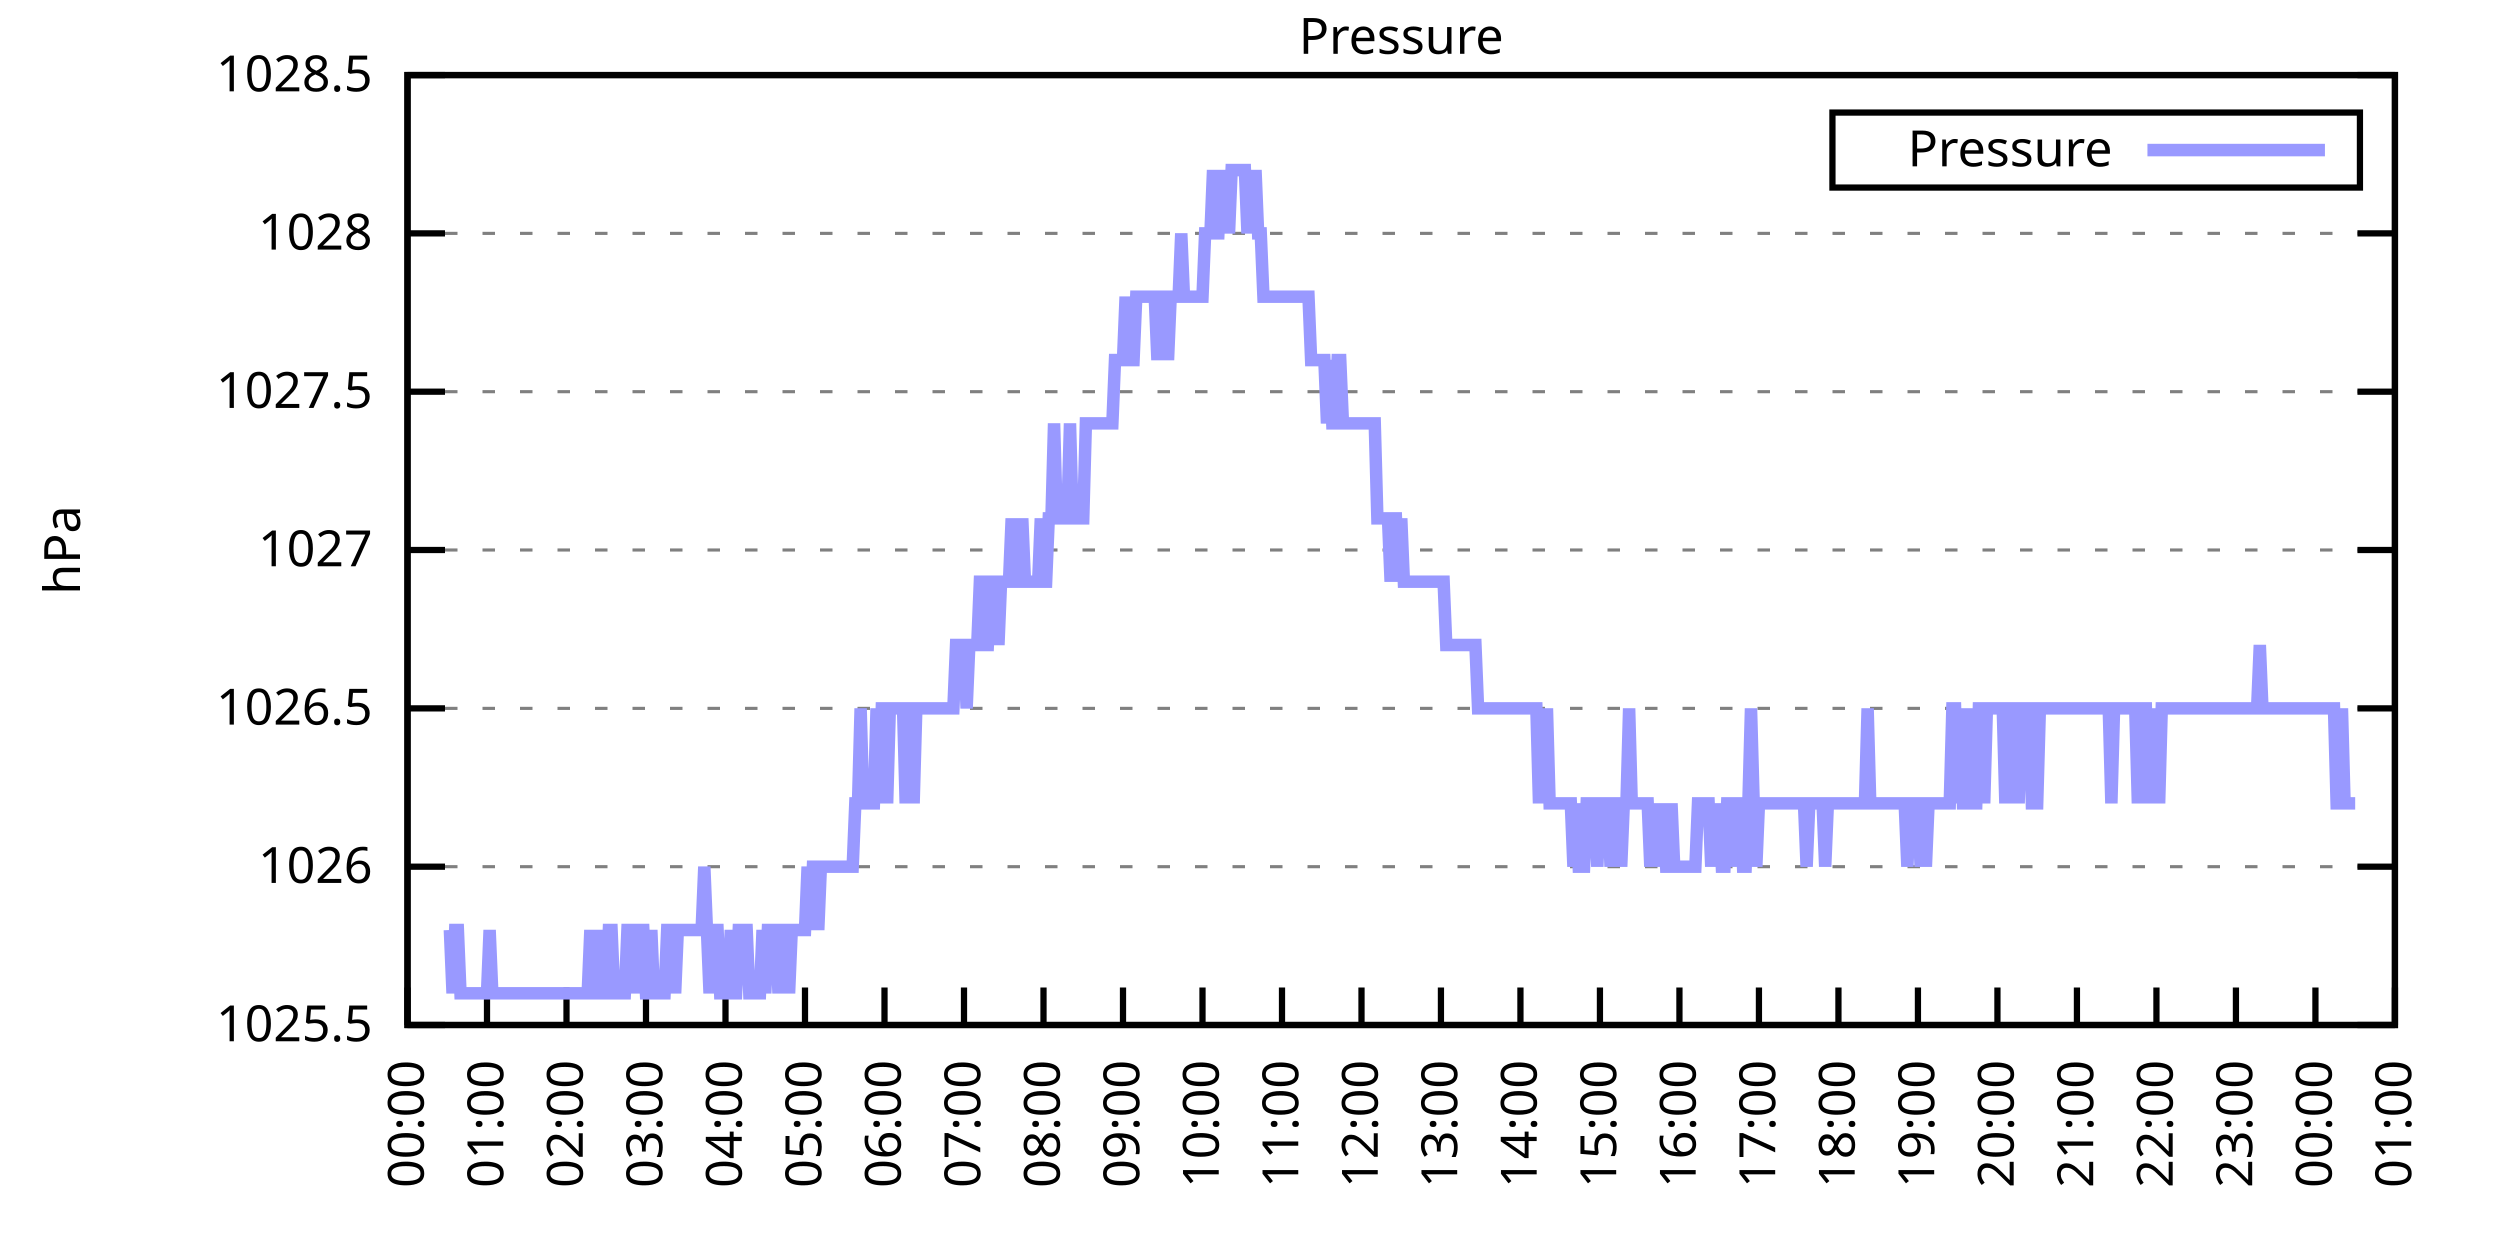
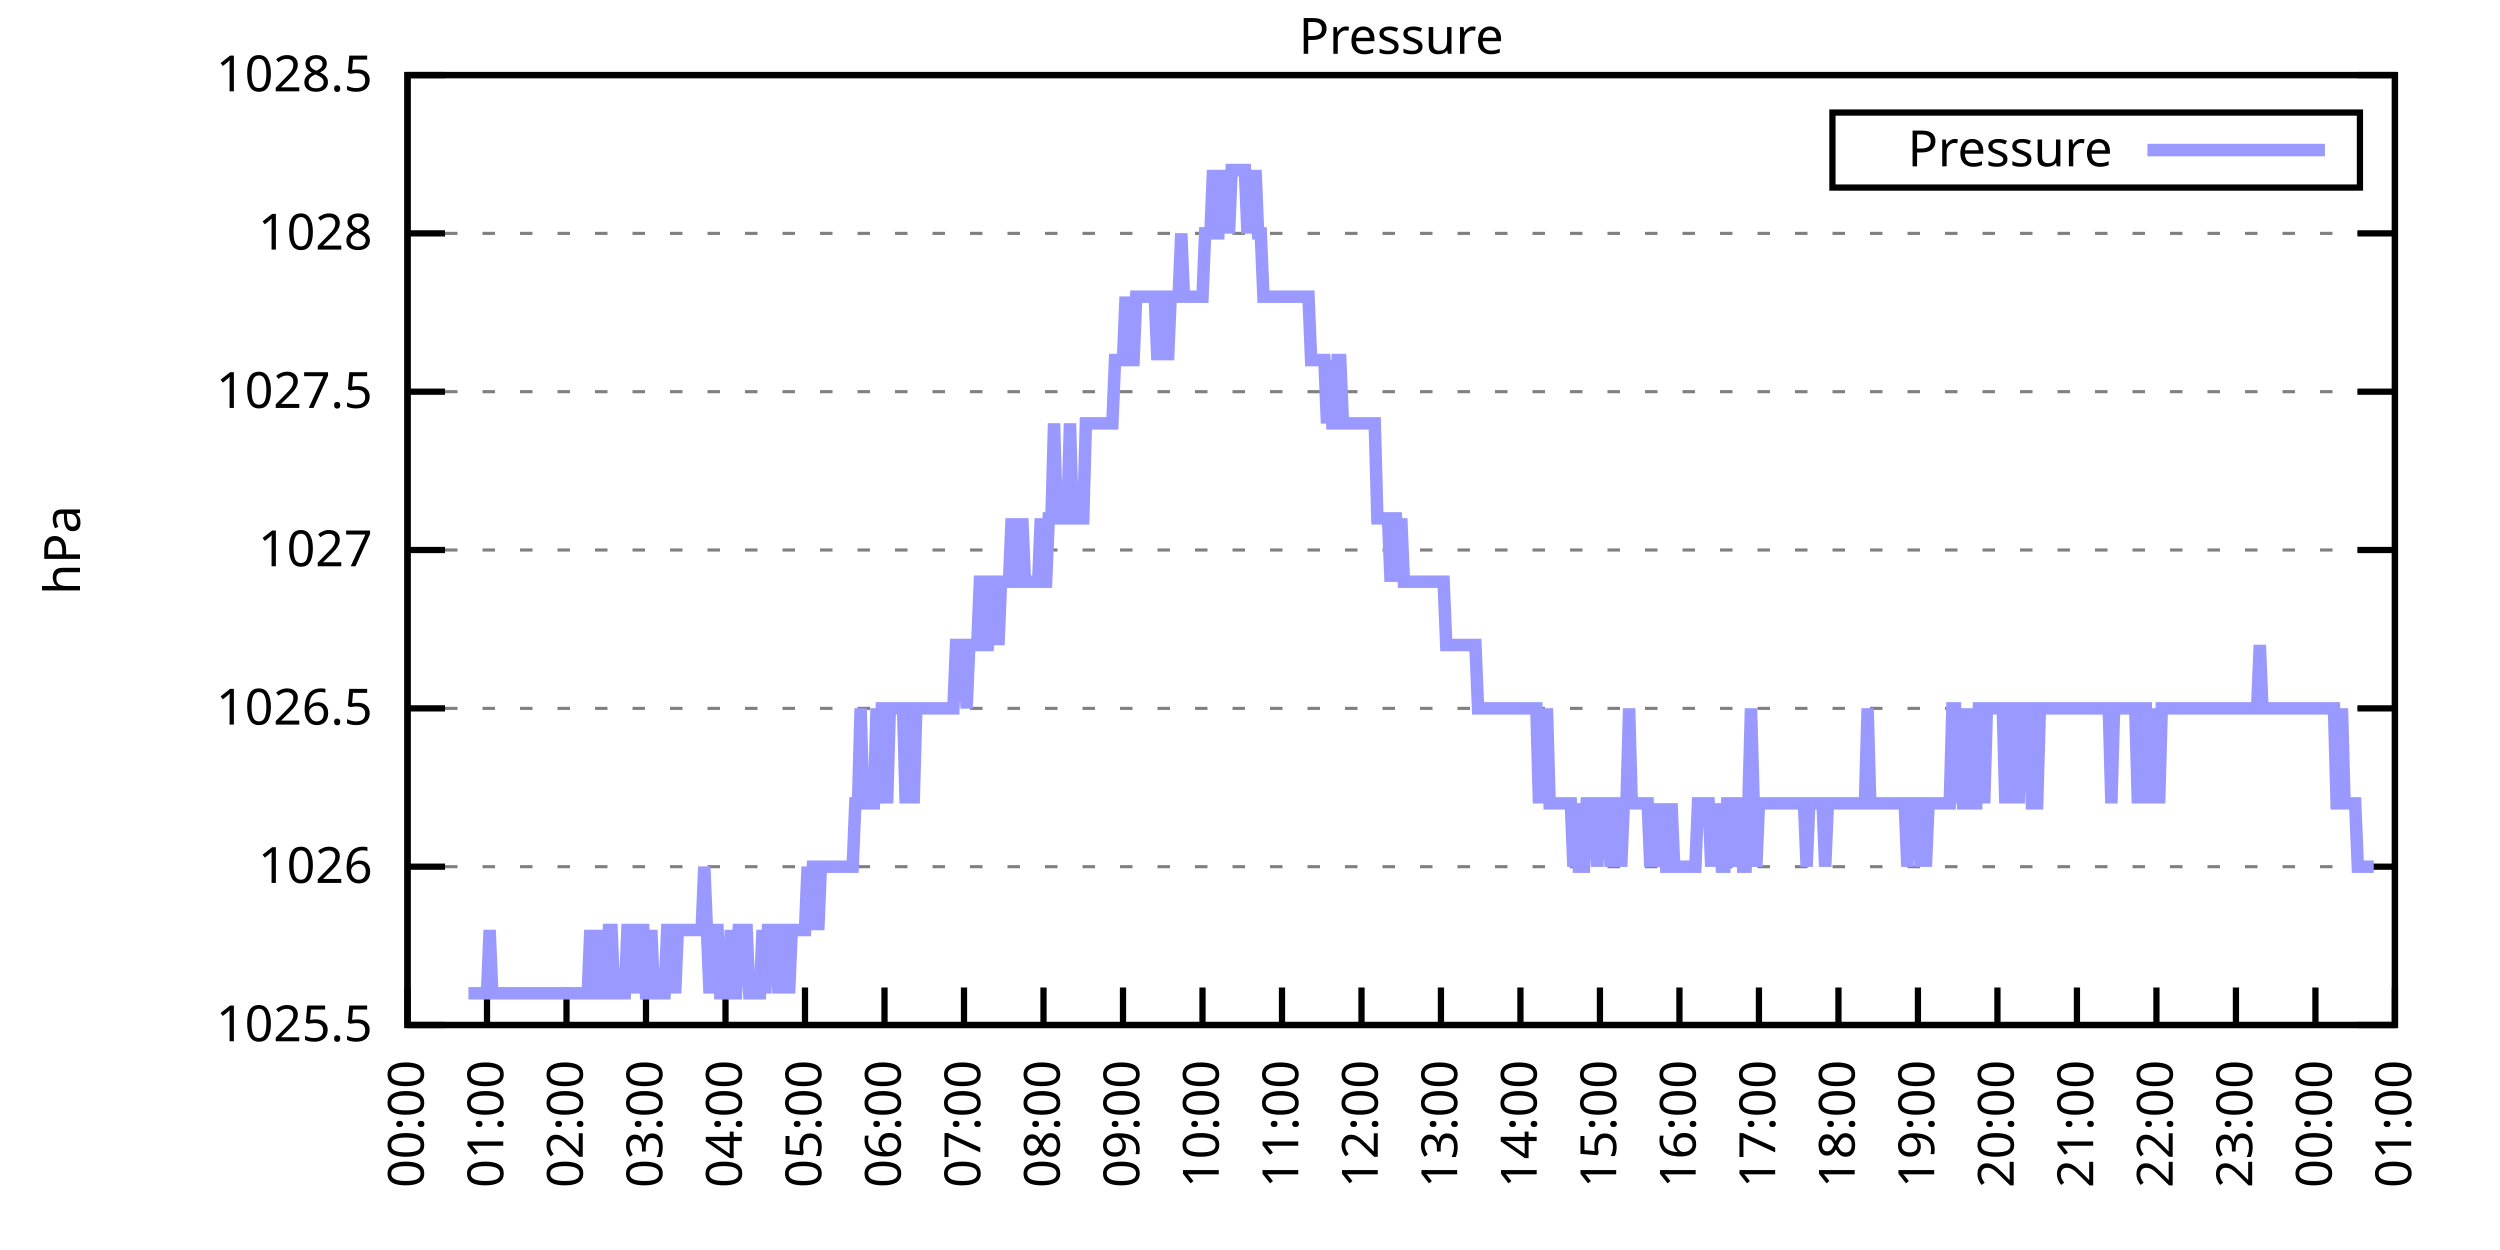
<svg xmlns="http://www.w3.org/2000/svg" xmlns:xlink="http://www.w3.org/1999/xlink" width="400" height="200" viewBox="0 0 400 200">
  <g id="gnuplot_canvas">
    <rect x="0" y="0" width="400" height="200" fill="none" />
    <defs>
      <circle id="gpDot" r="0.5" stroke-width="0.5" stroke="currentColor" />
      <path id="gpPt0" stroke-width="0.333" stroke="currentColor" d="M-1,0 h2 M0,-1 v2" />
      <path id="gpPt1" stroke-width="0.333" stroke="currentColor" d="M-1,-1 L1,1 M1,-1 L-1,1" />
      <path id="gpPt2" stroke-width="0.333" stroke="currentColor" d="M-1,0 L1,0 M0,-1 L0,1 M-1,-1 L1,1 M-1,1 L1,-1" />
      <rect id="gpPt3" stroke-width="0.333" stroke="currentColor" x="-1" y="-1" width="2" height="2" />
      <rect id="gpPt4" stroke-width="0.333" stroke="currentColor" fill="currentColor" x="-1" y="-1" width="2" height="2" />
      <circle id="gpPt5" stroke-width="0.333" stroke="currentColor" cx="0" cy="0" r="1" />
      <use xlink:href="#gpPt5" id="gpPt6" fill="currentColor" stroke="none" />
      <path id="gpPt7" stroke-width="0.333" stroke="currentColor" d="M0,-1.33 L-1.33,0.67 L1.33,0.67 z" />
      <use xlink:href="#gpPt7" id="gpPt8" fill="currentColor" stroke="none" />
      <use xlink:href="#gpPt7" id="gpPt9" stroke="currentColor" transform="rotate(180)" />
      <use xlink:href="#gpPt9" id="gpPt10" fill="currentColor" stroke="none" />
      <use xlink:href="#gpPt3" id="gpPt11" stroke="currentColor" transform="rotate(45)" />
      <use xlink:href="#gpPt11" id="gpPt12" fill="currentColor" stroke="none" />
      <path id="gpPt13" stroke-width="0.333" stroke="currentColor" d="M0,1.330 L1.265,0.411 L0.782,-1.067 L-0.782,-1.076 L-1.265,0.411 z" />
      <use xlink:href="#gpPt13" id="gpPt14" fill="currentColor" stroke="none" />
      <filter id="textbox" filterUnits="objectBoundingBox" x="0" y="0" height="1" width="1">
        <feFlood flood-color="white" flood-opacity="1" result="bgnd" />
        <feComposite in="SourceGraphic" in2="bgnd" operator="atop" />
      </filter>
      <filter id="greybox" filterUnits="objectBoundingBox" x="0" y="0" height="1" width="1">
        <feFlood flood-color="lightgrey" flood-opacity="1" result="grey" />
        <feComposite in="SourceGraphic" in2="grey" operator="atop" />
      </filter>
    </defs>
    <g fill="none" color="white" stroke="currentColor" stroke-width="1.00" stroke-linecap="butt" stroke-linejoin="miter">
</g>
    <g fill="none" color="black" stroke="currentColor" stroke-width="1.00" stroke-linecap="butt" stroke-linejoin="miter">
      <g stroke="none" shape-rendering="crispEdges">
        <polygon fill="rgb(255, 255, 255)" points="65.20,164.00 383.18,164.00 383.18,12.02 65.20,12.02 " />
      </g>
    </g>
    <g fill="none" color="black" stroke="currentColor" stroke-width="1.00" stroke-linecap="butt" stroke-linejoin="miter">
</g>
    <g fill="none" color="black" stroke="black" stroke-width="0.50" stroke-linecap="butt" stroke-linejoin="miter">
</g>
    <g fill="none" color="gray" stroke="currentColor" stroke-width="0.50" stroke-linecap="butt" stroke-linejoin="miter">
      <path stroke="gray" stroke-dasharray="2,4" class="gridline" d="M65.20,164.00 L383.19,164.00  " />
    </g>
    <g fill="none" color="gray" stroke="gray" stroke-width="1.00" stroke-linecap="butt" stroke-linejoin="miter">
</g>
    <g fill="none" color="black" stroke="currentColor" stroke-width="1.00" stroke-linecap="butt" stroke-linejoin="miter">
      <path stroke="black" d="M65.20,164.00 L71.20,164.00 M383.19,164.00 L377.19,164.00  " />
      <g transform="translate(59.60,166.60)" stroke="none" fill="black" font-family="Sans" font-size="8.00" text-anchor="end">
        <text>
          <tspan font-family="Sans"> 1025.5</tspan>
        </text>
      </g>
    </g>
    <g fill="none" color="black" stroke="currentColor" stroke-width="1.00" stroke-linecap="butt" stroke-linejoin="miter">
</g>
    <g fill="none" color="black" stroke="black" stroke-width="0.50" stroke-linecap="butt" stroke-linejoin="miter">
</g>
    <g fill="none" color="gray" stroke="currentColor" stroke-width="0.50" stroke-linecap="butt" stroke-linejoin="miter">
      <path stroke="gray" stroke-dasharray="2,4" class="gridline" d="M65.20,138.67 L383.19,138.67  " />
    </g>
    <g fill="none" color="gray" stroke="gray" stroke-width="1.00" stroke-linecap="butt" stroke-linejoin="miter">
</g>
    <g fill="none" color="black" stroke="currentColor" stroke-width="1.00" stroke-linecap="butt" stroke-linejoin="miter">
      <path stroke="black" d="M65.20,138.67 L71.20,138.67 M383.19,138.67 L377.19,138.67  " />
      <g transform="translate(59.60,141.27)" stroke="none" fill="black" font-family="Sans" font-size="8.00" text-anchor="end">
        <text>
          <tspan font-family="Sans"> 1026</tspan>
        </text>
      </g>
    </g>
    <g fill="none" color="black" stroke="currentColor" stroke-width="1.00" stroke-linecap="butt" stroke-linejoin="miter">
</g>
    <g fill="none" color="black" stroke="black" stroke-width="0.50" stroke-linecap="butt" stroke-linejoin="miter">
</g>
    <g fill="none" color="gray" stroke="currentColor" stroke-width="0.50" stroke-linecap="butt" stroke-linejoin="miter">
      <path stroke="gray" stroke-dasharray="2,4" class="gridline" d="M65.20,113.34 L383.19,113.34  " />
    </g>
    <g fill="none" color="gray" stroke="gray" stroke-width="1.00" stroke-linecap="butt" stroke-linejoin="miter">
</g>
    <g fill="none" color="black" stroke="currentColor" stroke-width="1.00" stroke-linecap="butt" stroke-linejoin="miter">
      <path stroke="black" d="M65.20,113.34 L71.20,113.34 M383.19,113.34 L377.19,113.34  " />
      <g transform="translate(59.60,115.94)" stroke="none" fill="black" font-family="Sans" font-size="8.00" text-anchor="end">
        <text>
          <tspan font-family="Sans"> 1026.5</tspan>
        </text>
      </g>
    </g>
    <g fill="none" color="black" stroke="currentColor" stroke-width="1.00" stroke-linecap="butt" stroke-linejoin="miter">
</g>
    <g fill="none" color="black" stroke="black" stroke-width="0.50" stroke-linecap="butt" stroke-linejoin="miter">
</g>
    <g fill="none" color="gray" stroke="currentColor" stroke-width="0.50" stroke-linecap="butt" stroke-linejoin="miter">
      <path stroke="gray" stroke-dasharray="2,4" class="gridline" d="M65.20,88.00 L383.19,88.00  " />
    </g>
    <g fill="none" color="gray" stroke="gray" stroke-width="1.00" stroke-linecap="butt" stroke-linejoin="miter">
</g>
    <g fill="none" color="black" stroke="currentColor" stroke-width="1.00" stroke-linecap="butt" stroke-linejoin="miter">
      <path stroke="black" d="M65.20,88.00 L71.20,88.00 M383.19,88.00 L377.19,88.00  " />
      <g transform="translate(59.60,90.60)" stroke="none" fill="black" font-family="Sans" font-size="8.00" text-anchor="end">
        <text>
          <tspan font-family="Sans"> 1027</tspan>
        </text>
      </g>
    </g>
    <g fill="none" color="black" stroke="currentColor" stroke-width="1.00" stroke-linecap="butt" stroke-linejoin="miter">
</g>
    <g fill="none" color="black" stroke="black" stroke-width="0.50" stroke-linecap="butt" stroke-linejoin="miter">
</g>
    <g fill="none" color="gray" stroke="currentColor" stroke-width="0.50" stroke-linecap="butt" stroke-linejoin="miter">
      <path stroke="gray" stroke-dasharray="2,4" class="gridline" d="M65.20,62.67 L383.19,62.67  " />
    </g>
    <g fill="none" color="gray" stroke="gray" stroke-width="1.00" stroke-linecap="butt" stroke-linejoin="miter">
</g>
    <g fill="none" color="black" stroke="currentColor" stroke-width="1.00" stroke-linecap="butt" stroke-linejoin="miter">
      <path stroke="black" d="M65.20,62.67 L71.20,62.67 M383.19,62.67 L377.19,62.67  " />
      <g transform="translate(59.60,65.27)" stroke="none" fill="black" font-family="Sans" font-size="8.00" text-anchor="end">
        <text>
          <tspan font-family="Sans"> 1027.5</tspan>
        </text>
      </g>
    </g>
    <g fill="none" color="black" stroke="currentColor" stroke-width="1.00" stroke-linecap="butt" stroke-linejoin="miter">
</g>
    <g fill="none" color="black" stroke="black" stroke-width="0.50" stroke-linecap="butt" stroke-linejoin="miter">
</g>
    <g fill="none" color="gray" stroke="currentColor" stroke-width="0.50" stroke-linecap="butt" stroke-linejoin="miter">
      <path stroke="gray" stroke-dasharray="2,4" class="gridline" d="M65.20,37.34 L383.19,37.34  " />
    </g>
    <g fill="none" color="gray" stroke="gray" stroke-width="1.00" stroke-linecap="butt" stroke-linejoin="miter">
</g>
    <g fill="none" color="black" stroke="currentColor" stroke-width="1.00" stroke-linecap="butt" stroke-linejoin="miter">
      <path stroke="black" d="M65.20,37.34 L71.20,37.34 M383.19,37.34 L377.19,37.34  " />
      <g transform="translate(59.60,39.94)" stroke="none" fill="black" font-family="Sans" font-size="8.00" text-anchor="end">
        <text>
          <tspan font-family="Sans"> 1028</tspan>
        </text>
      </g>
    </g>
    <g fill="none" color="black" stroke="currentColor" stroke-width="1.00" stroke-linecap="butt" stroke-linejoin="miter">
</g>
    <g fill="none" color="black" stroke="black" stroke-width="0.50" stroke-linecap="butt" stroke-linejoin="miter">
</g>
    <g fill="none" color="gray" stroke="currentColor" stroke-width="0.50" stroke-linecap="butt" stroke-linejoin="miter">
      <path stroke="gray" stroke-dasharray="2,4" class="gridline" d="M65.20,12.01 L383.19,12.01  " />
    </g>
    <g fill="none" color="gray" stroke="gray" stroke-width="1.00" stroke-linecap="butt" stroke-linejoin="miter">
</g>
    <g fill="none" color="black" stroke="currentColor" stroke-width="1.00" stroke-linecap="butt" stroke-linejoin="miter">
      <path stroke="black" d="M65.20,12.01 L71.20,12.01 M383.19,12.01 L377.19,12.01  " />
      <g transform="translate(59.60,14.61)" stroke="none" fill="black" font-family="Sans" font-size="8.00" text-anchor="end">
        <text>
          <tspan font-family="Sans"> 1028.5</tspan>
        </text>
      </g>
    </g>
    <g fill="none" color="black" stroke="currentColor" stroke-width="1.00" stroke-linecap="butt" stroke-linejoin="miter">
      <path stroke="black" d="M65.20,164.00 L65.20,158.00  " />
      <g transform="translate(67.80,169.60) rotate(270.00)" stroke="none" fill="black" font-family="Sans" font-size="8.00" text-anchor="end">
        <text>
          <tspan font-family="Sans">00:00</tspan>
        </text>
      </g>
    </g>
    <g fill="none" color="black" stroke="currentColor" stroke-width="1.00" stroke-linecap="butt" stroke-linejoin="miter">
      <path stroke="black" d="M77.92,164.00 L77.92,158.00  " />
      <g transform="translate(80.52,169.60) rotate(270.00)" stroke="none" fill="black" font-family="Sans" font-size="8.00" text-anchor="end">
        <text>
          <tspan font-family="Sans">01:00</tspan>
        </text>
      </g>
    </g>
    <g fill="none" color="black" stroke="currentColor" stroke-width="1.00" stroke-linecap="butt" stroke-linejoin="miter">
      <path stroke="black" d="M90.64,164.00 L90.64,158.00  " />
      <g transform="translate(93.24,169.60) rotate(270.00)" stroke="none" fill="black" font-family="Sans" font-size="8.00" text-anchor="end">
        <text>
          <tspan font-family="Sans">02:00</tspan>
        </text>
      </g>
    </g>
    <g fill="none" color="black" stroke="currentColor" stroke-width="1.00" stroke-linecap="butt" stroke-linejoin="miter">
      <path stroke="black" d="M103.36,164.00 L103.36,158.00  " />
      <g transform="translate(105.96,169.60) rotate(270.00)" stroke="none" fill="black" font-family="Sans" font-size="8.00" text-anchor="end">
        <text>
          <tspan font-family="Sans">03:00</tspan>
        </text>
      </g>
    </g>
    <g fill="none" color="black" stroke="currentColor" stroke-width="1.00" stroke-linecap="butt" stroke-linejoin="miter">
      <path stroke="black" d="M116.08,164.00 L116.08,158.00  " />
      <g transform="translate(118.68,169.60) rotate(270.00)" stroke="none" fill="black" font-family="Sans" font-size="8.00" text-anchor="end">
        <text>
          <tspan font-family="Sans">04:00</tspan>
        </text>
      </g>
    </g>
    <g fill="none" color="black" stroke="currentColor" stroke-width="1.00" stroke-linecap="butt" stroke-linejoin="miter">
      <path stroke="black" d="M128.80,164.00 L128.80,158.00  " />
      <g transform="translate(131.40,169.60) rotate(270.00)" stroke="none" fill="black" font-family="Sans" font-size="8.00" text-anchor="end">
        <text>
          <tspan font-family="Sans">05:00</tspan>
        </text>
      </g>
    </g>
    <g fill="none" color="black" stroke="currentColor" stroke-width="1.00" stroke-linecap="butt" stroke-linejoin="miter">
      <path stroke="black" d="M141.52,164.00 L141.52,158.00  " />
      <g transform="translate(144.12,169.60) rotate(270.00)" stroke="none" fill="black" font-family="Sans" font-size="8.00" text-anchor="end">
        <text>
          <tspan font-family="Sans">06:00</tspan>
        </text>
      </g>
    </g>
    <g fill="none" color="black" stroke="currentColor" stroke-width="1.00" stroke-linecap="butt" stroke-linejoin="miter">
      <path stroke="black" d="M154.24,164.00 L154.24,158.00  " />
      <g transform="translate(156.84,169.60) rotate(270.00)" stroke="none" fill="black" font-family="Sans" font-size="8.00" text-anchor="end">
        <text>
          <tspan font-family="Sans">07:00</tspan>
        </text>
      </g>
    </g>
    <g fill="none" color="black" stroke="currentColor" stroke-width="1.00" stroke-linecap="butt" stroke-linejoin="miter">
      <path stroke="black" d="M166.96,164.00 L166.96,158.00  " />
      <g transform="translate(169.56,169.60) rotate(270.00)" stroke="none" fill="black" font-family="Sans" font-size="8.00" text-anchor="end">
        <text>
          <tspan font-family="Sans">08:00</tspan>
        </text>
      </g>
    </g>
    <g fill="none" color="black" stroke="currentColor" stroke-width="1.00" stroke-linecap="butt" stroke-linejoin="miter">
      <path stroke="black" d="M179.68,164.00 L179.68,158.00  " />
      <g transform="translate(182.28,169.60) rotate(270.00)" stroke="none" fill="black" font-family="Sans" font-size="8.00" text-anchor="end">
        <text>
          <tspan font-family="Sans">09:00</tspan>
        </text>
      </g>
    </g>
    <g fill="none" color="black" stroke="currentColor" stroke-width="1.00" stroke-linecap="butt" stroke-linejoin="miter">
      <path stroke="black" d="M192.40,164.00 L192.40,158.00  " />
      <g transform="translate(195.00,169.60) rotate(270.00)" stroke="none" fill="black" font-family="Sans" font-size="8.00" text-anchor="end">
        <text>
          <tspan font-family="Sans">10:00</tspan>
        </text>
      </g>
    </g>
    <g fill="none" color="black" stroke="currentColor" stroke-width="1.00" stroke-linecap="butt" stroke-linejoin="miter">
      <path stroke="black" d="M205.12,164.00 L205.12,158.00  " />
      <g transform="translate(207.72,169.60) rotate(270.00)" stroke="none" fill="black" font-family="Sans" font-size="8.00" text-anchor="end">
        <text>
          <tspan font-family="Sans">11:00</tspan>
        </text>
      </g>
    </g>
    <g fill="none" color="black" stroke="currentColor" stroke-width="1.00" stroke-linecap="butt" stroke-linejoin="miter">
      <path stroke="black" d="M217.84,164.00 L217.84,158.00  " />
      <g transform="translate(220.44,169.60) rotate(270.00)" stroke="none" fill="black" font-family="Sans" font-size="8.00" text-anchor="end">
        <text>
          <tspan font-family="Sans">12:00</tspan>
        </text>
      </g>
    </g>
    <g fill="none" color="black" stroke="currentColor" stroke-width="1.00" stroke-linecap="butt" stroke-linejoin="miter">
      <path stroke="black" d="M230.55,164.00 L230.55,158.00  " />
      <g transform="translate(233.15,169.60) rotate(270.00)" stroke="none" fill="black" font-family="Sans" font-size="8.00" text-anchor="end">
        <text>
          <tspan font-family="Sans">13:00</tspan>
        </text>
      </g>
    </g>
    <g fill="none" color="black" stroke="currentColor" stroke-width="1.00" stroke-linecap="butt" stroke-linejoin="miter">
      <path stroke="black" d="M243.27,164.00 L243.27,158.00  " />
      <g transform="translate(245.87,169.60) rotate(270.00)" stroke="none" fill="black" font-family="Sans" font-size="8.00" text-anchor="end">
        <text>
          <tspan font-family="Sans">14:00</tspan>
        </text>
      </g>
    </g>
    <g fill="none" color="black" stroke="currentColor" stroke-width="1.00" stroke-linecap="butt" stroke-linejoin="miter">
      <path stroke="black" d="M255.99,164.00 L255.99,158.00  " />
      <g transform="translate(258.59,169.60) rotate(270.00)" stroke="none" fill="black" font-family="Sans" font-size="8.00" text-anchor="end">
        <text>
          <tspan font-family="Sans">15:00</tspan>
        </text>
      </g>
    </g>
    <g fill="none" color="black" stroke="currentColor" stroke-width="1.00" stroke-linecap="butt" stroke-linejoin="miter">
      <path stroke="black" d="M268.71,164.00 L268.71,158.00  " />
      <g transform="translate(271.31,169.60) rotate(270.00)" stroke="none" fill="black" font-family="Sans" font-size="8.00" text-anchor="end">
        <text>
          <tspan font-family="Sans">16:00</tspan>
        </text>
      </g>
    </g>
    <g fill="none" color="black" stroke="currentColor" stroke-width="1.00" stroke-linecap="butt" stroke-linejoin="miter">
      <path stroke="black" d="M281.43,164.00 L281.43,158.00  " />
      <g transform="translate(284.03,169.60) rotate(270.00)" stroke="none" fill="black" font-family="Sans" font-size="8.00" text-anchor="end">
        <text>
          <tspan font-family="Sans">17:00</tspan>
        </text>
      </g>
    </g>
    <g fill="none" color="black" stroke="currentColor" stroke-width="1.00" stroke-linecap="butt" stroke-linejoin="miter">
      <path stroke="black" d="M294.15,164.00 L294.15,158.00  " />
      <g transform="translate(296.75,169.60) rotate(270.00)" stroke="none" fill="black" font-family="Sans" font-size="8.00" text-anchor="end">
        <text>
          <tspan font-family="Sans">18:00</tspan>
        </text>
      </g>
    </g>
    <g fill="none" color="black" stroke="currentColor" stroke-width="1.00" stroke-linecap="butt" stroke-linejoin="miter">
      <path stroke="black" d="M306.87,164.00 L306.87,158.00  " />
      <g transform="translate(309.47,169.60) rotate(270.00)" stroke="none" fill="black" font-family="Sans" font-size="8.00" text-anchor="end">
        <text>
          <tspan font-family="Sans">19:00</tspan>
        </text>
      </g>
    </g>
    <g fill="none" color="black" stroke="currentColor" stroke-width="1.00" stroke-linecap="butt" stroke-linejoin="miter">
      <path stroke="black" d="M319.59,164.00 L319.59,158.00  " />
      <g transform="translate(322.19,169.60) rotate(270.00)" stroke="none" fill="black" font-family="Sans" font-size="8.00" text-anchor="end">
        <text>
          <tspan font-family="Sans">20:00</tspan>
        </text>
      </g>
    </g>
    <g fill="none" color="black" stroke="currentColor" stroke-width="1.00" stroke-linecap="butt" stroke-linejoin="miter">
      <path stroke="black" d="M332.31,164.00 L332.31,158.00  " />
      <g transform="translate(334.91,169.60) rotate(270.00)" stroke="none" fill="black" font-family="Sans" font-size="8.00" text-anchor="end">
        <text>
          <tspan font-family="Sans">21:00</tspan>
        </text>
      </g>
    </g>
    <g fill="none" color="black" stroke="currentColor" stroke-width="1.00" stroke-linecap="butt" stroke-linejoin="miter">
      <path stroke="black" d="M345.03,164.00 L345.03,158.00  " />
      <g transform="translate(347.63,169.60) rotate(270.00)" stroke="none" fill="black" font-family="Sans" font-size="8.00" text-anchor="end">
        <text>
          <tspan font-family="Sans">22:00</tspan>
        </text>
      </g>
    </g>
    <g fill="none" color="black" stroke="currentColor" stroke-width="1.00" stroke-linecap="butt" stroke-linejoin="miter">
      <path stroke="black" d="M357.75,164.00 L357.75,158.00  " />
      <g transform="translate(360.35,169.60) rotate(270.00)" stroke="none" fill="black" font-family="Sans" font-size="8.00" text-anchor="end">
        <text>
          <tspan font-family="Sans">23:00</tspan>
        </text>
      </g>
    </g>
    <g fill="none" color="black" stroke="currentColor" stroke-width="1.00" stroke-linecap="butt" stroke-linejoin="miter">
      <path stroke="black" d="M370.47,164.00 L370.47,158.00  " />
      <g transform="translate(373.07,169.60) rotate(270.00)" stroke="none" fill="black" font-family="Sans" font-size="8.00" text-anchor="end">
        <text>
          <tspan font-family="Sans">00:00</tspan>
        </text>
      </g>
    </g>
    <g fill="none" color="black" stroke="currentColor" stroke-width="1.00" stroke-linecap="butt" stroke-linejoin="miter">
      <path stroke="black" d="M383.19,164.00 L383.19,158.00  " />
      <g transform="translate(385.79,169.60) rotate(270.00)" stroke="none" fill="black" font-family="Sans" font-size="8.00" text-anchor="end">
        <text>
          <tspan font-family="Sans">01:00</tspan>
        </text>
      </g>
    </g>
    <g fill="none" color="black" stroke="currentColor" stroke-width="1.00" stroke-linecap="butt" stroke-linejoin="miter">
</g>
    <g fill="none" color="black" stroke="currentColor" stroke-width="1.00" stroke-linecap="butt" stroke-linejoin="miter">
      <path stroke="black" d="M65.20,12.01 L65.20,164.00 L383.19,164.00 L383.19,12.01 L65.20,12.01 Z  " />
    </g>
    <g fill="none" color="black" stroke="currentColor" stroke-width="1.00" stroke-linecap="butt" stroke-linejoin="miter">
</g>
    <g fill="none" color="black" stroke="currentColor" stroke-width="1.00" stroke-linecap="butt" stroke-linejoin="miter">
      <path stroke="black" d="M293.19,30.01 L293.19,18.01 L377.59,18.01 L377.59,30.01 L293.19,30.01 Z  " />
    </g>
    <g id="Pressure_plot_1">
      <g fill="none" color="white" stroke="black" stroke-width="2.00" stroke-linecap="butt" stroke-linejoin="miter">
</g>
      <g fill="none" color="black" stroke="currentColor" stroke-width="2.00" stroke-linecap="butt" stroke-linejoin="miter">
        <g transform="translate(337.99,26.61)" stroke="none" fill="black" font-family="Sans" font-size="8.00" text-anchor="end">
          <text>
            <tspan font-family="Sans">Pressure</tspan>
          </text>
        </g>
      </g>
      <g fill="none" color="black" stroke="currentColor" stroke-width="2.00" stroke-linecap="butt" stroke-linejoin="miter">
-         <path stroke="rgb(153, 153, 255)" d="M343.59,24.01 L371.99,24.01 M71.98,148.80 L72.41,158.93 L72.83,148.80 L73.26,148.80 L73.68,158.93 L74.10,158.93   L74.53,158.93 L74.95,158.93 L75.38,158.93 L75.80,158.93 L76.22,158.93 L76.65,158.93 L77.07,158.93 L77.50,158.93   L77.92,158.93 L78.34,148.80 L78.77,158.93 L79.19,158.93 L79.62,158.93 L80.04,158.93 L80.46,158.93 L80.89,158.93   L81.31,158.93 L81.74,158.93 L82.16,158.93 L82.58,158.93 L83.01,158.93 L83.43,158.93 L83.86,158.93 L84.28,158.93   L84.70,158.93 L85.13,158.93 L85.55,158.93 L85.98,158.93 L86.40,158.93 L86.82,158.93 L87.25,158.93 L87.67,158.93   L88.10,158.93 L88.52,158.93 L88.94,158.93 L89.37,158.93 L89.79,158.93 L90.22,158.93 L90.64,158.93 L91.06,158.93   L91.49,158.93 L91.91,158.93 L92.34,158.93 L92.76,158.93 L93.18,158.93 L93.61,158.93 L94.03,158.93 L94.46,148.80   L94.88,158.93 L95.30,158.93 L95.73,158.93 L96.15,148.80 L96.58,158.93 L97.00,158.93 L97.42,148.80 L97.85,148.80   L98.27,158.93 L98.69,158.93 L99.12,158.93 L99.54,158.93 L99.97,158.93 L100.39,148.80 L100.81,148.80 L101.24,148.80   L101.66,158.93 L102.09,148.80 L102.51,148.80 L102.93,148.80 L103.36,158.93 L103.78,158.93 L104.21,148.80 L104.63,158.93   L105.05,158.93 L105.48,158.93 L105.90,158.93 L106.33,158.93 L106.75,148.80 L107.17,148.80 L107.60,148.80 L108.02,158.93   L108.45,148.80 L108.87,148.80 L109.29,148.80 L109.72,148.80 L110.14,148.80 L110.57,148.80 L110.99,148.80 L111.41,148.80   L111.84,148.80 L112.26,148.80 L112.69,138.67 L113.11,148.80 L113.53,158.93 L113.96,148.80 L114.38,148.80 L114.81,148.80   L115.23,158.93 L115.65,158.93 L116.08,158.93 L116.50,158.93 L116.93,148.80 L117.35,158.93 L117.77,158.93 L118.20,148.80   L118.62,148.80 L119.05,148.80 L119.47,148.80 L119.89,158.93 L120.32,158.93 L120.74,158.93 L121.17,158.93 L121.59,158.93   L122.01,148.80 L122.44,158.93 L122.86,148.80 L123.29,148.80 L123.71,148.80 L124.13,148.80 L124.56,158.93 L124.98,148.80   L125.41,148.80 L125.83,148.80 L126.25,158.93 L126.68,148.80 L127.10,148.80 L127.53,148.80 L127.95,148.80 L128.37,148.80   L128.80,148.80 L129.22,138.67 L129.65,148.80 L130.07,138.67 L130.49,138.67 L130.92,148.80 L131.34,138.67 L131.77,138.67   L132.19,138.67 L132.61,138.67 L133.04,138.67 L133.46,138.67 L133.89,138.67 L134.31,138.67 L134.73,138.67 L135.16,138.67   L135.58,138.67 L136.01,138.67 L136.43,138.67 L136.85,128.54 L137.28,128.54 L137.70,113.34 L138.13,128.54 L138.55,128.54   L138.97,128.54 L139.40,128.54 L139.82,128.54 L140.25,113.34 L140.67,128.54 L141.09,113.34 L141.52,113.34 L141.94,128.54   L142.37,113.34 L142.79,113.34 L143.21,113.34 L143.64,113.34 L144.06,113.34 L144.49,113.34 L144.91,128.54 L145.33,113.34   L145.76,113.34 L146.18,128.54 L146.61,113.34 L147.03,113.34 L147.45,113.34 L147.88,113.34 L148.30,113.34 L148.73,113.34   L149.15,113.34 L149.57,113.34 L150.00,113.34 L150.42,113.34 L150.85,113.34 L151.27,113.34 L151.69,113.34 L152.12,113.34   L152.54,113.34 L152.97,103.20 L153.39,103.20 L153.81,103.20 L154.24,103.20 L154.66,113.34 L155.09,103.20 L155.51,103.20   L155.93,103.20 L156.36,103.20 L156.78,93.07 L157.21,93.07 L157.63,103.20 L158.05,103.20 L158.48,93.07 L158.90,93.07   L159.33,93.07 L159.75,103.20 L160.17,93.07 L160.60,93.07 L161.02,93.07 L161.44,93.07 L161.87,82.94 L162.29,93.07   L162.72,93.07 L163.14,93.07 L163.56,82.94 L163.99,93.07 L164.41,93.07 L164.84,93.07 L165.26,93.07 L165.68,93.07   L166.11,93.07 L166.53,82.94 L166.96,93.07 L167.38,93.07 L167.80,82.94 L168.23,82.94 L168.65,67.74 L169.08,82.94   L169.50,82.94 L169.92,82.94 L170.35,82.94 L170.77,82.94 L171.20,67.74 L171.62,82.94 L172.04,82.94 L172.47,82.94   L172.89,82.94 L173.32,82.94 L173.74,67.74 L174.16,67.74 L174.59,67.74 L175.01,67.74 L175.44,67.74 L175.86,67.74   L176.28,67.74 L176.71,67.74 L177.13,67.74 L177.56,67.74 L177.98,67.74 L178.40,57.61 L178.83,57.61 L179.25,57.61   L179.68,57.61 L180.10,47.47 L180.52,57.61 L180.95,57.61 L181.37,57.61 L181.80,47.47 L182.22,47.47 L182.64,47.47   L183.07,47.47 L183.49,47.47 L183.92,47.47 L184.34,47.47 L184.76,47.47 L185.19,57.61 L185.61,47.47 L186.04,47.47   L186.46,47.47 L186.88,57.61 L187.31,47.47 L187.73,47.47 L188.16,47.47 L188.58,47.47 L189.00,37.34 L189.43,47.47   L189.85,47.47 L190.28,47.47 L190.70,47.47 L191.12,47.47 L191.55,47.47 L191.97,47.47 L192.40,47.47 L192.82,37.34   L193.24,37.34 L193.67,37.34 L194.09,27.21 L194.52,37.34 L194.94,37.34 L195.36,27.21 L195.79,37.34 L196.21,27.21   L196.64,37.34 L197.06,27.21 L197.48,27.21 L197.91,27.21 L198.33,27.21 L198.76,27.21 L199.18,27.21 L199.60,37.34   L200.03,27.21 L200.45,37.34 L200.88,27.21 L201.30,37.34 L201.72,37.34 L202.15,47.47 L202.57,47.47 L203.00,47.47   L203.42,47.47 L203.84,47.47 L204.27,47.47 L204.69,47.47 L205.12,47.47 L205.54,47.47 L205.96,47.47 L206.39,47.47   L206.81,47.47 L207.24,47.47 L207.66,47.47 L208.08,47.47 L208.51,47.47 L208.93,47.47 L209.36,47.47 L209.78,57.61   L210.20,57.61 L210.63,57.61 L211.05,57.61 L211.48,57.61 L211.90,57.61 L212.32,67.74 L212.75,57.61 L213.17,67.74   L213.60,67.74 L214.02,57.61 L214.44,57.61 L214.87,67.74 L215.29,67.74 L215.72,67.74 L216.14,67.74 L216.56,67.74   L216.99,67.74 L217.41,67.74 L217.84,67.74 L218.26,67.74 L218.68,67.74 L219.11,67.74 L219.53,67.74 L219.96,67.74   L220.38,82.94 L220.80,82.94 L221.23,82.94 L221.65,82.94 L222.08,82.94 L222.50,93.07 L222.92,82.94 L223.35,82.94   L223.77,93.07 L224.20,82.94 L224.62,93.07 L225.04,93.07 L225.47,93.07 L225.89,93.07 L226.31,93.07 L226.74,93.07   L227.16,93.07 L227.59,93.07 L228.01,93.07 L228.43,93.07 L228.86,93.07 L229.28,93.07 L229.71,93.07 L230.13,93.07   L230.55,93.07 L230.98,93.07 L231.40,103.20 L231.83,103.20 L232.25,103.20 L232.67,103.20 L233.10,103.20 L233.52,103.20   L233.95,103.20 L234.37,103.20 L234.79,103.20 L235.22,103.20 L235.64,103.20 L236.07,103.20 L236.49,113.34 L236.91,113.34   L237.34,113.34 L237.76,113.34 L238.19,113.34 L238.61,113.34 L239.03,113.34 L239.46,113.34 L239.88,113.34 L240.31,113.34   L240.73,113.34 L241.15,113.34 L241.58,113.34 L242.00,113.34 L242.43,113.34 L242.85,113.34 L243.27,113.34 L243.70,113.34   L244.12,113.34 L244.55,113.34 L244.97,113.34 L245.39,113.34 L245.82,113.34 L246.24,128.54 L246.67,113.34 L247.09,128.54   L247.51,113.34 L247.94,128.54 L248.36,128.54 L248.79,128.54 L249.21,128.54 L249.63,128.54 L250.06,128.54 L250.48,128.54   L250.91,128.54 L251.33,128.54 L251.75,138.67 L252.18,128.54 L252.60,138.67 L253.03,138.67 L253.45,138.67 L253.87,128.54   L254.30,128.54 L254.72,128.54 L255.15,128.54 L255.57,138.67 L255.99,128.54 L256.42,128.54 L256.84,128.54 L257.27,128.54   L257.69,138.67 L258.11,128.54 L258.54,128.54 L258.96,128.54 L259.39,138.67 L259.81,128.54 L260.23,128.54 L260.66,113.34   L261.08,128.54 L261.51,128.54 L261.93,128.54 L262.35,128.54 L262.78,128.54 L263.20,128.54 L263.63,128.54 L264.05,138.67   L264.47,128.54 L264.90,138.67 L265.32,128.54 L265.75,138.67 L266.17,128.54 L266.59,138.67 L267.02,138.67 L267.44,128.54   L267.87,138.67 L268.29,138.67 L268.71,138.67 L269.14,138.67 L269.56,138.67 L269.99,138.67 L270.41,138.67 L270.83,138.67   L271.26,138.67 L271.68,128.54 L272.11,128.54 L272.53,128.54 L272.95,128.54 L273.38,128.54 L273.80,138.67 L274.23,128.54   L274.65,138.67 L275.07,128.54 L275.50,138.67 L275.92,138.67 L276.35,128.54 L276.77,128.54 L277.19,128.54 L277.62,138.67   L278.04,128.54 L278.47,128.54 L278.89,138.67 L279.31,138.67 L279.74,128.54 L280.16,113.34 L280.59,128.54 L281.01,138.67   L281.43,128.54 L281.86,128.54 L282.28,128.54 L282.71,128.54 L283.13,128.54 L283.55,128.54 L283.98,128.54 L284.40,128.54   L284.83,128.54 L285.25,128.54 L285.67,128.54 L286.10,128.54 L286.52,128.54 L286.95,128.54 L287.37,128.54 L287.79,128.54   L288.22,128.54 L288.64,128.54 L289.06,138.67 L289.49,128.54 L289.91,128.54 L290.34,128.54 L290.76,128.54 L291.18,128.54   L291.61,128.54 L292.03,138.67 L292.46,128.54 L292.88,128.54 L293.30,128.54 L293.73,128.54 L294.15,128.54 L294.58,128.54   L295.00,128.54 L295.42,128.54 L295.85,128.54 L296.27,128.54 L296.70,128.54 L297.12,128.54 L297.54,128.54 L297.97,128.54   L298.39,128.54 L298.82,113.34 L299.24,128.54 L299.66,128.54 L300.09,128.54 L300.51,128.54 L300.94,128.54 L301.36,128.54   L301.78,128.54 L302.21,128.54 L302.63,128.54 L303.06,128.54 L303.48,128.54 L303.90,128.54 L304.33,128.54 L304.75,128.54   L305.18,138.67 L305.60,128.54 L306.02,128.54 L306.45,128.54 L306.87,128.54 L307.30,138.67 L307.72,128.54 L308.14,138.67   L308.57,128.54 L308.99,128.54 L309.42,128.54 L309.84,128.54 L310.26,128.54 L310.69,128.54 L311.11,128.54 L311.54,128.54   L311.96,128.54 L312.38,113.34 L312.81,113.34 L313.23,128.54 L313.66,113.34 L314.08,128.54 L314.50,128.54 L314.93,128.54   L315.35,113.34 L315.78,128.54 L316.20,128.54 L316.62,113.34 L317.05,113.34 L317.47,128.54 L317.90,113.34 L318.32,113.34   L318.74,113.34 L319.17,113.34 L319.59,113.34 L320.02,113.34 L320.44,113.34 L320.86,128.54 L321.29,113.34 L321.71,113.34   L322.14,128.54 L322.56,113.34 L322.98,128.54 L323.41,113.34 L323.83,113.34 L324.26,113.34 L324.68,113.34 L325.10,128.54   L325.53,128.54 L325.95,128.54 L326.38,113.34 L326.80,113.34 L327.22,113.34 L327.65,113.34 L328.07,113.34 L328.50,113.34   L328.92,113.34 L329.34,113.34 L329.77,113.34 L330.19,113.34 L330.62,113.34 L331.04,113.34 L331.46,113.34 L331.89,113.34   L332.31,113.34 L332.74,113.34 L333.16,113.34 L333.58,113.34 L334.01,113.34 L334.43,113.34 L334.86,113.34 L335.28,113.34   L335.70,113.34 L336.13,113.34 L336.55,113.34 L336.98,113.34 L337.40,113.34 L337.82,128.54 L338.25,113.34 L338.67,113.34   L339.10,113.34 L339.52,113.34 L339.94,113.34 L340.37,113.34 L340.79,113.34 L341.22,113.34 L341.64,113.34 L342.06,128.54   L342.49,113.34 L342.91,113.34 L343.34,113.34 L343.76,128.54 L344.18,113.34 L344.61,128.54 L345.03,113.34 L345.46,128.54   L345.88,113.34 L346.30,113.34 L346.73,113.34 L347.15,113.34 L347.58,113.34 L348.00,113.34 L348.42,113.34 L348.85,113.34   L349.27,113.34 L349.70,113.34 L350.12,113.34 L350.54,113.34 L350.97,113.34 L351.39,113.34 L351.81,113.34 L352.24,113.34   L352.66,113.34 L353.09,113.34 L353.51,113.34 L353.93,113.34 L354.36,113.34 L354.78,113.34 L355.21,113.34 L355.63,113.34   L356.05,113.34 L356.48,113.34 L356.90,113.34 L357.33,113.34 L357.75,113.34 L358.17,113.34 L358.60,113.34 L359.02,113.34   L359.45,113.34 L359.87,113.34 L360.29,113.34 L360.72,113.34 L361.14,113.34 L361.57,103.20 L361.99,113.34 L362.41,113.34   L362.84,113.34 L363.26,113.34 L363.69,113.34 L364.11,113.34 L364.53,113.34 L364.96,113.34 L365.38,113.34 L365.81,113.34   L366.23,113.34 L366.65,113.34 L367.08,113.34 L367.50,113.34 L367.93,113.34 L368.35,113.34 L368.77,113.34 L369.20,113.34   L369.62,113.34 L370.05,113.34 L370.47,113.34 L370.89,113.34 L371.32,113.34 L371.74,113.34 L372.17,113.34 L372.59,113.34   L373.01,113.34 L373.44,113.34 L373.86,128.54 L374.29,128.54 L374.71,113.34 L375.13,128.54 L375.56,128.54 L375.98,128.54   L376.41,128.54 L376.83,128.54  " />
+         <path stroke="rgb(153, 153, 255)" d="M343.59,24.01 L371.99,24.01 M74.95,158.93 L75.38,158.93 L75.80,158.93 L76.22,158.93 L76.65,158.93 L77.07,158.93   L77.50,158.93 L77.92,158.93 L78.34,148.80 L78.77,158.93 L79.19,158.93 L79.62,158.93 L80.04,158.93 L80.46,158.93   L80.89,158.93 L81.31,158.93 L81.74,158.93 L82.16,158.93 L82.58,158.93 L83.01,158.93 L83.43,158.93 L83.86,158.93   L84.28,158.93 L84.70,158.93 L85.13,158.93 L85.55,158.93 L85.98,158.93 L86.40,158.93 L86.82,158.93 L87.25,158.93   L87.67,158.93 L88.10,158.93 L88.52,158.93 L88.94,158.93 L89.37,158.93 L89.79,158.93 L90.22,158.93 L90.64,158.93   L91.06,158.93 L91.49,158.93 L91.91,158.93 L92.34,158.93 L92.76,158.93 L93.18,158.93 L93.61,158.93 L94.03,158.93   L94.46,148.80 L94.88,158.93 L95.30,158.93 L95.73,158.93 L96.15,148.80 L96.58,158.93 L97.00,158.93 L97.42,148.80   L97.85,148.80 L98.27,158.93 L98.69,158.93 L99.12,158.93 L99.54,158.93 L99.97,158.93 L100.39,148.80 L100.81,148.80   L101.24,148.80 L101.66,158.93 L102.09,148.80 L102.51,148.80 L102.93,148.80 L103.36,158.93 L103.78,158.93 L104.21,148.80   L104.63,158.93 L105.05,158.93 L105.48,158.93 L105.90,158.93 L106.33,158.93 L106.75,148.80 L107.17,148.80 L107.60,148.80   L108.02,158.93 L108.45,148.80 L108.87,148.80 L109.29,148.80 L109.72,148.80 L110.14,148.80 L110.57,148.80 L110.99,148.80   L111.41,148.80 L111.84,148.80 L112.26,148.80 L112.69,138.67 L113.11,148.80 L113.53,158.93 L113.96,148.80 L114.38,148.80   L114.81,148.80 L115.23,158.93 L115.65,158.93 L116.08,158.93 L116.50,158.93 L116.93,148.80 L117.35,158.93 L117.77,158.93   L118.20,148.80 L118.62,148.80 L119.05,148.80 L119.47,148.80 L119.89,158.93 L120.32,158.93 L120.74,158.93 L121.17,158.93   L121.59,158.93 L122.01,148.80 L122.44,158.93 L122.86,148.80 L123.29,148.80 L123.71,148.80 L124.13,148.80 L124.56,158.93   L124.98,148.80 L125.41,148.80 L125.83,148.80 L126.25,158.93 L126.68,148.80 L127.10,148.80 L127.53,148.80 L127.95,148.80   L128.37,148.80 L128.80,148.80 L129.22,138.67 L129.65,148.80 L130.07,138.67 L130.49,138.67 L130.92,148.80 L131.34,138.67   L131.77,138.67 L132.19,138.67 L132.61,138.67 L133.04,138.67 L133.46,138.67 L133.89,138.67 L134.31,138.67 L134.73,138.67   L135.16,138.67 L135.58,138.67 L136.01,138.67 L136.43,138.67 L136.85,128.54 L137.28,128.54 L137.70,113.34 L138.13,128.54   L138.55,128.54 L138.97,128.54 L139.40,128.54 L139.82,128.54 L140.25,113.34 L140.67,128.54 L141.09,113.34 L141.52,113.34   L141.94,128.54 L142.37,113.34 L142.79,113.34 L143.21,113.34 L143.64,113.34 L144.06,113.34 L144.49,113.34 L144.91,128.54   L145.33,113.34 L145.76,113.34 L146.18,128.54 L146.61,113.34 L147.03,113.34 L147.45,113.34 L147.88,113.34 L148.30,113.34   L148.73,113.34 L149.15,113.34 L149.57,113.34 L150.00,113.34 L150.42,113.34 L150.85,113.34 L151.27,113.34 L151.69,113.34   L152.12,113.34 L152.54,113.34 L152.97,103.20 L153.39,103.20 L153.81,103.20 L154.24,103.20 L154.66,113.34 L155.09,103.20   L155.51,103.20 L155.93,103.20 L156.36,103.20 L156.78,93.07 L157.21,93.07 L157.63,103.20 L158.05,103.20 L158.48,93.07   L158.90,93.07 L159.33,93.07 L159.75,103.20 L160.17,93.07 L160.60,93.07 L161.02,93.07 L161.44,93.07 L161.87,82.94   L162.29,93.07 L162.72,93.07 L163.14,93.07 L163.56,82.94 L163.99,93.07 L164.41,93.07 L164.84,93.07 L165.26,93.07   L165.68,93.07 L166.11,93.07 L166.53,82.94 L166.96,93.07 L167.38,93.07 L167.80,82.94 L168.23,82.94 L168.65,67.74   L169.08,82.94 L169.50,82.94 L169.92,82.94 L170.35,82.94 L170.77,82.94 L171.20,67.74 L171.62,82.94 L172.04,82.94   L172.47,82.94 L172.89,82.94 L173.32,82.94 L173.74,67.74 L174.16,67.74 L174.59,67.74 L175.01,67.74 L175.44,67.74   L175.86,67.74 L176.28,67.74 L176.71,67.74 L177.13,67.74 L177.56,67.74 L177.98,67.74 L178.40,57.61 L178.83,57.61   L179.25,57.61 L179.68,57.61 L180.10,47.47 L180.52,57.61 L180.95,57.61 L181.37,57.61 L181.80,47.47 L182.22,47.47   L182.64,47.47 L183.07,47.47 L183.49,47.47 L183.92,47.47 L184.34,47.47 L184.76,47.47 L185.19,57.61 L185.61,47.47   L186.04,47.47 L186.46,47.47 L186.88,57.61 L187.31,47.47 L187.73,47.47 L188.16,47.47 L188.58,47.47 L189.00,37.34   L189.43,47.47 L189.85,47.47 L190.28,47.47 L190.70,47.47 L191.12,47.47 L191.55,47.47 L191.97,47.47 L192.40,47.47   L192.82,37.34 L193.24,37.34 L193.67,37.34 L194.09,27.21 L194.52,37.34 L194.94,37.34 L195.36,27.21 L195.79,37.34   L196.21,27.21 L196.64,37.34 L197.06,27.21 L197.48,27.21 L197.91,27.21 L198.33,27.21 L198.76,27.21 L199.18,27.21   L199.60,37.34 L200.03,27.21 L200.45,37.34 L200.88,27.21 L201.30,37.34 L201.72,37.34 L202.15,47.47 L202.57,47.47   L203.00,47.47 L203.42,47.47 L203.84,47.47 L204.27,47.47 L204.69,47.47 L205.12,47.47 L205.54,47.47 L205.96,47.47   L206.39,47.47 L206.81,47.47 L207.24,47.47 L207.66,47.47 L208.08,47.47 L208.51,47.47 L208.93,47.47 L209.36,47.47   L209.78,57.61 L210.20,57.61 L210.63,57.61 L211.05,57.61 L211.48,57.61 L211.90,57.61 L212.32,67.74 L212.75,57.61   L213.17,67.74 L213.60,67.74 L214.02,57.61 L214.44,57.61 L214.87,67.74 L215.29,67.74 L215.72,67.74 L216.14,67.74   L216.56,67.74 L216.99,67.74 L217.41,67.74 L217.84,67.74 L218.26,67.74 L218.68,67.74 L219.11,67.74 L219.53,67.74   L219.96,67.74 L220.38,82.94 L220.80,82.94 L221.23,82.94 L221.65,82.94 L222.08,82.94 L222.50,93.07 L222.92,82.94   L223.35,82.94 L223.77,93.07 L224.20,82.94 L224.62,93.07 L225.04,93.07 L225.47,93.07 L225.89,93.07 L226.31,93.07   L226.74,93.07 L227.16,93.07 L227.59,93.07 L228.01,93.07 L228.43,93.07 L228.86,93.07 L229.28,93.07 L229.71,93.07   L230.13,93.07 L230.55,93.07 L230.98,93.07 L231.40,103.20 L231.83,103.20 L232.25,103.20 L232.67,103.20 L233.10,103.20   L233.52,103.20 L233.95,103.20 L234.37,103.20 L234.79,103.20 L235.22,103.20 L235.64,103.20 L236.07,103.20 L236.49,113.34   L236.91,113.34 L237.34,113.34 L237.76,113.34 L238.19,113.34 L238.61,113.34 L239.03,113.34 L239.46,113.34 L239.88,113.34   L240.31,113.34 L240.73,113.34 L241.15,113.34 L241.58,113.34 L242.00,113.34 L242.43,113.34 L242.85,113.34 L243.27,113.34   L243.70,113.34 L244.12,113.34 L244.55,113.34 L244.97,113.34 L245.39,113.34 L245.82,113.34 L246.24,128.54 L246.67,113.34   L247.09,128.54 L247.51,113.34 L247.94,128.54 L248.36,128.54 L248.79,128.54 L249.21,128.54 L249.63,128.54 L250.06,128.54   L250.48,128.54 L250.91,128.54 L251.33,128.54 L251.75,138.67 L252.18,128.54 L252.60,138.67 L253.03,138.67 L253.45,138.67   L253.87,128.54 L254.30,128.54 L254.72,128.54 L255.15,128.54 L255.57,138.67 L255.99,128.54 L256.42,128.54 L256.84,128.54   L257.27,128.54 L257.69,138.67 L258.11,128.54 L258.54,128.54 L258.96,128.54 L259.39,138.67 L259.81,128.54 L260.23,128.54   L260.66,113.34 L261.08,128.54 L261.51,128.54 L261.93,128.54 L262.35,128.54 L262.78,128.54 L263.20,128.54 L263.63,128.54   L264.05,138.67 L264.47,128.54 L264.90,138.67 L265.32,128.54 L265.75,138.67 L266.17,128.54 L266.59,138.67 L267.02,138.67   L267.44,128.54 L267.87,138.67 L268.29,138.67 L268.71,138.67 L269.14,138.67 L269.56,138.67 L269.99,138.67 L270.41,138.67   L270.83,138.67 L271.26,138.67 L271.68,128.54 L272.11,128.54 L272.53,128.54 L272.95,128.54 L273.38,128.54 L273.80,138.67   L274.23,128.54 L274.65,138.67 L275.07,128.54 L275.50,138.67 L275.92,138.67 L276.35,128.54 L276.77,128.54 L277.19,128.54   L277.62,138.67 L278.04,128.54 L278.47,128.54 L278.89,138.67 L279.31,138.67 L279.74,128.54 L280.16,113.34 L280.59,128.54   L281.01,138.67 L281.43,128.54 L281.86,128.54 L282.28,128.54 L282.71,128.54 L283.13,128.54 L283.55,128.54 L283.98,128.54   L284.40,128.54 L284.83,128.54 L285.25,128.54 L285.67,128.54 L286.10,128.54 L286.52,128.54 L286.95,128.54 L287.37,128.54   L287.79,128.54 L288.22,128.54 L288.64,128.54 L289.06,138.67 L289.49,128.54 L289.91,128.54 L290.34,128.54 L290.76,128.54   L291.18,128.54 L291.61,128.54 L292.03,138.67 L292.46,128.54 L292.88,128.54 L293.30,128.54 L293.73,128.54 L294.15,128.54   L294.58,128.54 L295.00,128.54 L295.42,128.54 L295.85,128.54 L296.27,128.54 L296.70,128.54 L297.12,128.54 L297.54,128.54   L297.97,128.54 L298.39,128.54 L298.82,113.34 L299.24,128.54 L299.66,128.54 L300.09,128.54 L300.51,128.54 L300.94,128.54   L301.36,128.54 L301.78,128.54 L302.21,128.54 L302.63,128.54 L303.06,128.54 L303.48,128.54 L303.90,128.54 L304.33,128.54   L304.75,128.54 L305.18,138.67 L305.60,128.54 L306.02,128.54 L306.45,128.54 L306.87,128.54 L307.30,138.67 L307.72,128.54   L308.14,138.67 L308.57,128.54 L308.99,128.54 L309.42,128.54 L309.84,128.54 L310.26,128.54 L310.69,128.54 L311.11,128.54   L311.54,128.54 L311.96,128.54 L312.38,113.34 L312.81,113.34 L313.23,128.54 L313.66,113.34 L314.08,128.54 L314.50,128.54   L314.93,128.54 L315.35,113.34 L315.78,128.54 L316.20,128.54 L316.62,113.34 L317.05,113.34 L317.47,128.54 L317.90,113.34   L318.32,113.34 L318.74,113.34 L319.17,113.34 L319.59,113.34 L320.02,113.34 L320.44,113.34 L320.86,128.54 L321.29,113.34   L321.71,113.34 L322.14,128.54 L322.56,113.34 L322.98,128.54 L323.41,113.34 L323.83,113.34 L324.26,113.34 L324.68,113.34   L325.10,128.54 L325.53,128.54 L325.95,128.54 L326.38,113.34 L326.80,113.34 L327.22,113.34 L327.65,113.34 L328.07,113.34   L328.50,113.34 L328.92,113.34 L329.34,113.34 L329.77,113.34 L330.19,113.34 L330.62,113.34 L331.04,113.34 L331.46,113.34   L331.89,113.34 L332.31,113.34 L332.74,113.34 L333.16,113.34 L333.58,113.34 L334.01,113.34 L334.43,113.34 L334.86,113.34   L335.28,113.34 L335.70,113.34 L336.13,113.34 L336.55,113.34 L336.98,113.34 L337.40,113.34 L337.82,128.54 L338.25,113.34   L338.67,113.34 L339.10,113.34 L339.52,113.34 L339.94,113.34 L340.37,113.34 L340.79,113.34 L341.22,113.34 L341.64,113.34   L342.06,128.54 L342.49,113.34 L342.91,113.34 L343.34,113.34 L343.76,128.54 L344.18,113.34 L344.61,128.54 L345.03,113.34   L345.46,128.54 L345.88,113.34 L346.30,113.34 L346.73,113.34 L347.15,113.34 L347.58,113.34 L348.00,113.34 L348.42,113.34   L348.85,113.34 L349.27,113.34 L349.70,113.34 L350.12,113.34 L350.54,113.34 L350.97,113.34 L351.39,113.34 L351.81,113.34   L352.24,113.34 L352.66,113.34 L353.09,113.34 L353.51,113.34 L353.93,113.34 L354.36,113.34 L354.78,113.34 L355.21,113.34   L355.63,113.34 L356.05,113.34 L356.48,113.34 L356.90,113.34 L357.33,113.34 L357.75,113.34 L358.17,113.34 L358.60,113.34   L359.02,113.34 L359.45,113.34 L359.87,113.34 L360.29,113.34 L360.72,113.34 L361.14,113.34 L361.57,103.20 L361.99,113.34   L362.41,113.34 L362.84,113.34 L363.26,113.34 L363.69,113.34 L364.11,113.34 L364.53,113.34 L364.96,113.34 L365.38,113.34   L365.81,113.34 L366.23,113.34 L366.65,113.34 L367.08,113.34 L367.50,113.34 L367.93,113.34 L368.35,113.34 L368.77,113.34   L369.20,113.34 L369.62,113.34 L370.05,113.34 L370.47,113.34 L370.89,113.34 L371.32,113.34 L371.74,113.34 L372.17,113.34   L372.59,113.34 L373.01,113.34 L373.44,113.34 L373.86,128.54 L374.29,128.54 L374.71,113.34 L375.13,128.54 L375.56,128.54   L375.98,128.54 L376.41,128.54 L376.83,128.54 L377.25,138.67 L377.68,138.67 L378.10,138.67 L378.53,138.67 L378.95,138.67   L379.37,138.67 L379.80,138.67  " />
      </g>
    </g>
    <g fill="none" color="black" stroke="currentColor" stroke-width="2.00" stroke-linecap="butt" stroke-linejoin="miter">
</g>
    <g fill="none" color="black" stroke="black" stroke-width="1.00" stroke-linecap="butt" stroke-linejoin="miter">
</g>
    <g fill="none" color="black" stroke="currentColor" stroke-width="1.00" stroke-linecap="butt" stroke-linejoin="miter">
      <path stroke="black" d="M65.20,12.01 L65.20,164.00 L383.19,164.00 L383.19,12.01 L65.20,12.01 Z  " />
      <g transform="translate(12.80,88.01) rotate(270.00)" stroke="none" fill="black" font-family="Sans" font-size="8.00" text-anchor="middle">
        <text>
          <tspan font-family="Sans">hPa</tspan>
        </text>
      </g>
    </g>
    <g fill="none" color="black" stroke="currentColor" stroke-width="1.00" stroke-linecap="butt" stroke-linejoin="miter">
</g>
    <g fill="none" color="black" stroke="currentColor" stroke-width="1.00" stroke-linecap="butt" stroke-linejoin="miter">
      <g transform="translate(224.19,8.61)" stroke="none" fill="black" font-family="Sans" font-size="8.00" text-anchor="middle">
        <text>
          <tspan font-family="Sans">Pressure</tspan>
        </text>
      </g>
    </g>
    <g fill="none" color="black" stroke="currentColor" stroke-width="1.00" stroke-linecap="butt" stroke-linejoin="miter">
</g>
  </g>
</svg>
